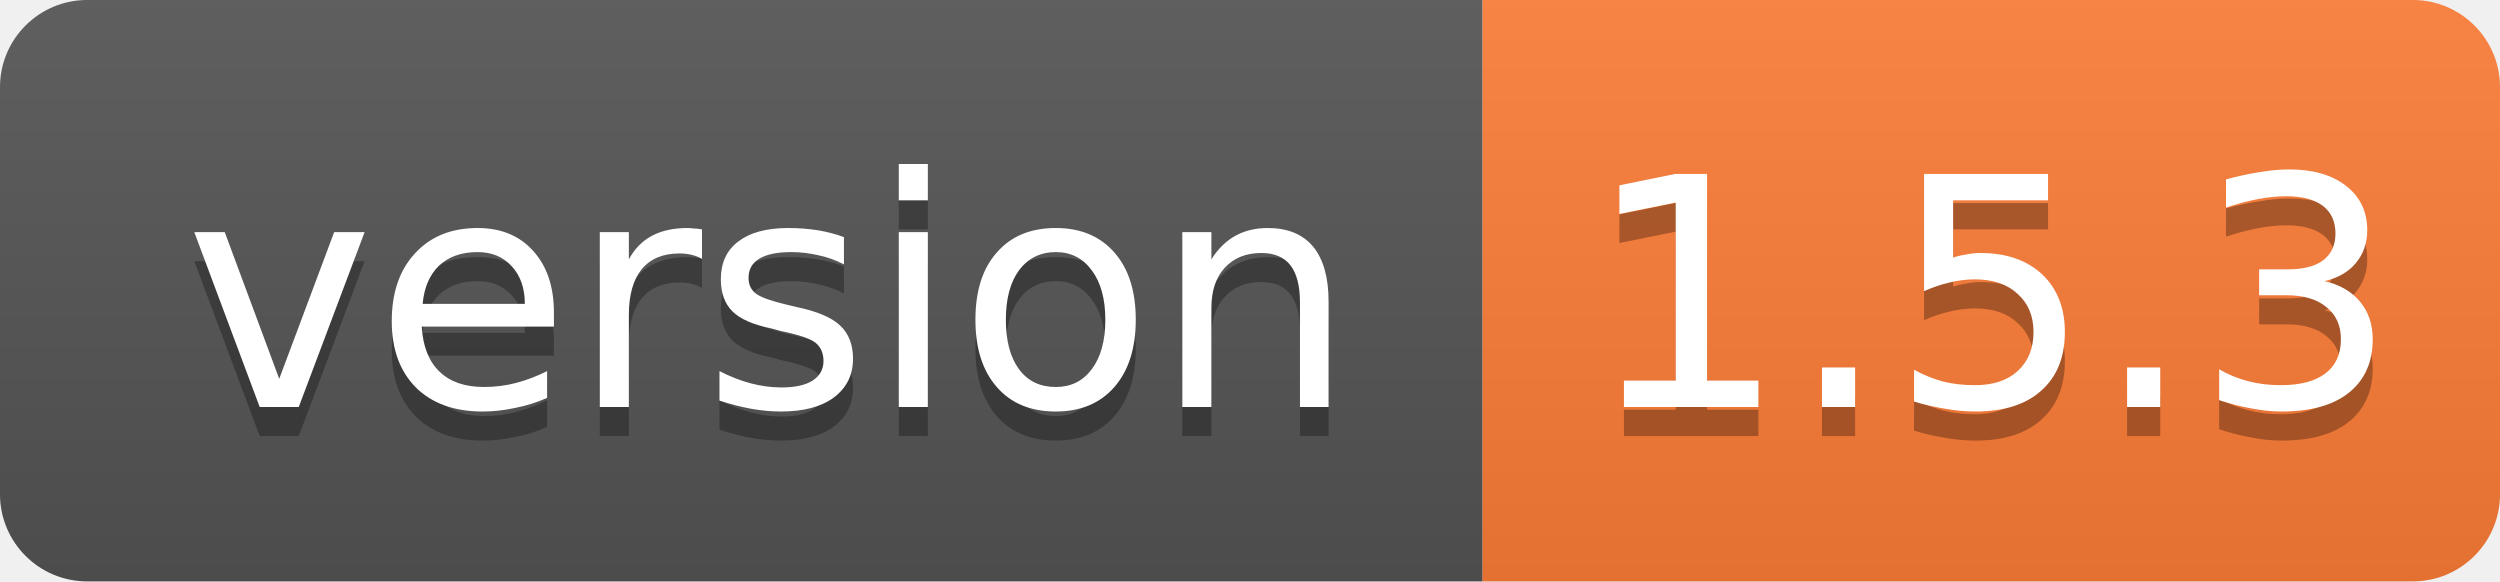
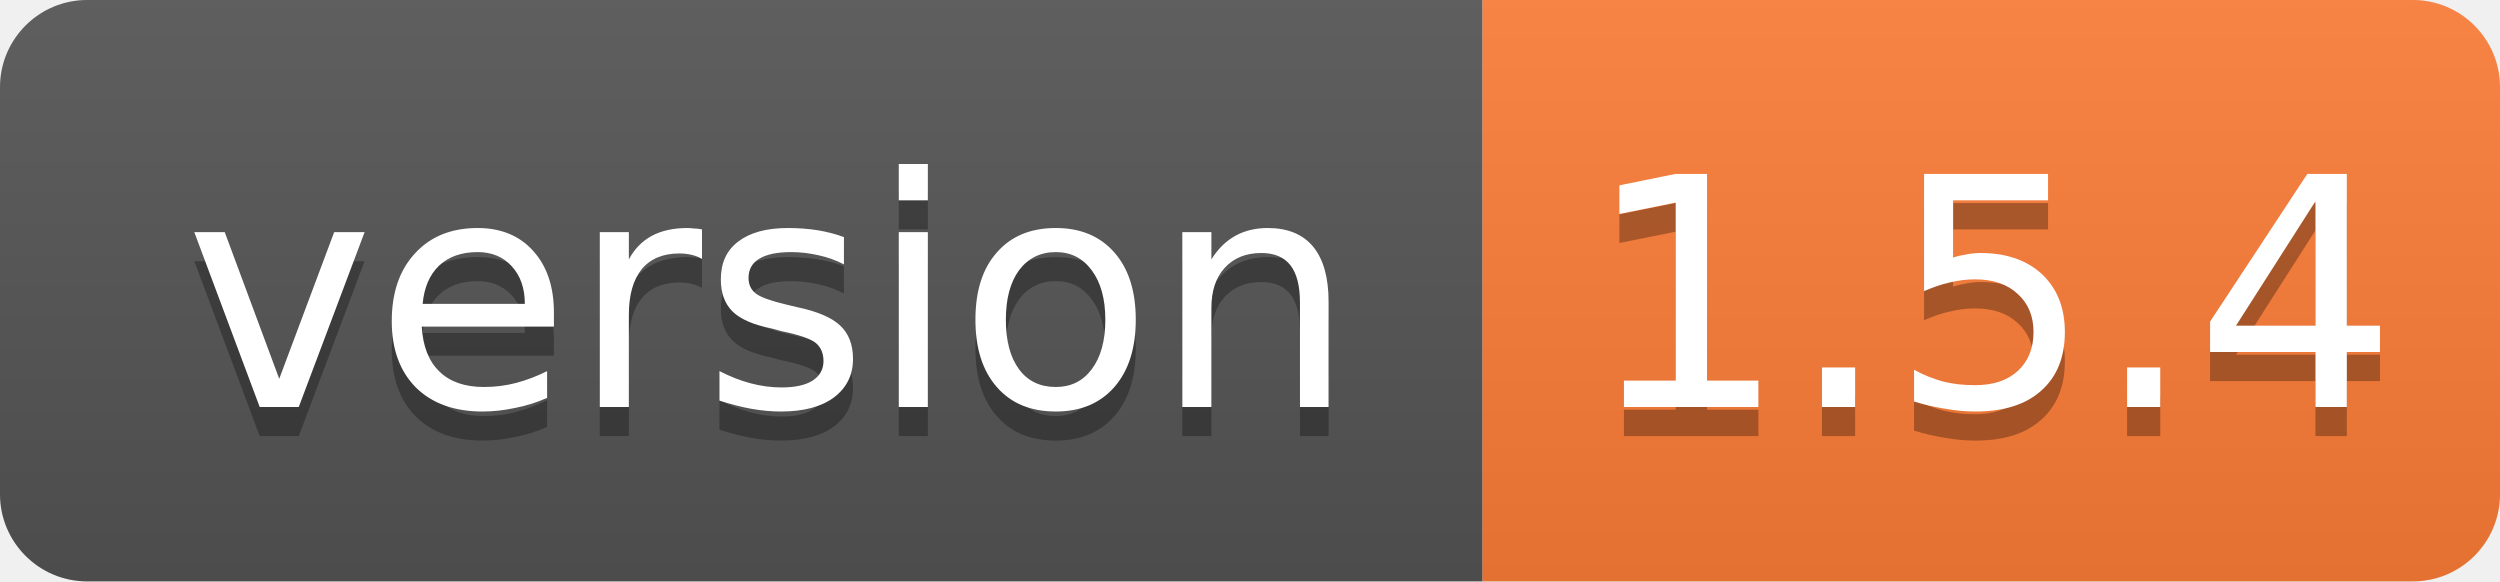
- <svg xmlns="http://www.w3.org/2000/svg" width="86" height="20" role="img" aria-label="version: 1.5.3">
+ <svg xmlns="http://www.w3.org/2000/svg" width="86" height="20" role="img" aria-label="version: 1.5.4">
  <linearGradient id="s" x2="0" y2="100%">
    <stop offset="0" stop-color="#bbb" stop-opacity=".1" />
    <stop offset="1" stop-opacity=".1" />
  </linearGradient>
  <clipPath id="r">
    <rect width="86" height="20" rx="3" fill="#fff" />
  </clipPath>
  <g clip-path="url(#r)">
    <rect width="51" height="20" fill="#555" />
    <rect x="51" width="35" height="20" fill="#fe7d37" />
    <rect width="86" height="20" fill="url(#s)" />
  </g>
  <g fill="#fff" text-anchor="middle" font-family="Verdana,Geneva,DejaVu Sans,sans-serif" font-size="11">
    <text x="26.5" y="15" fill="#010101" fill-opacity=".3">version</text>
    <text x="26.5" y="14">version</text>
-     <text x="68.5" y="15" fill="#010101" fill-opacity=".3">1.5.3</text>
-     <text x="68.5" y="14">1.5.3</text>
+     <text x="68.5" y="15" fill="#010101" fill-opacity=".3">1.5.4</text>
+     <text x="68.5" y="14">1.5.4</text>
  </g>
</svg>
